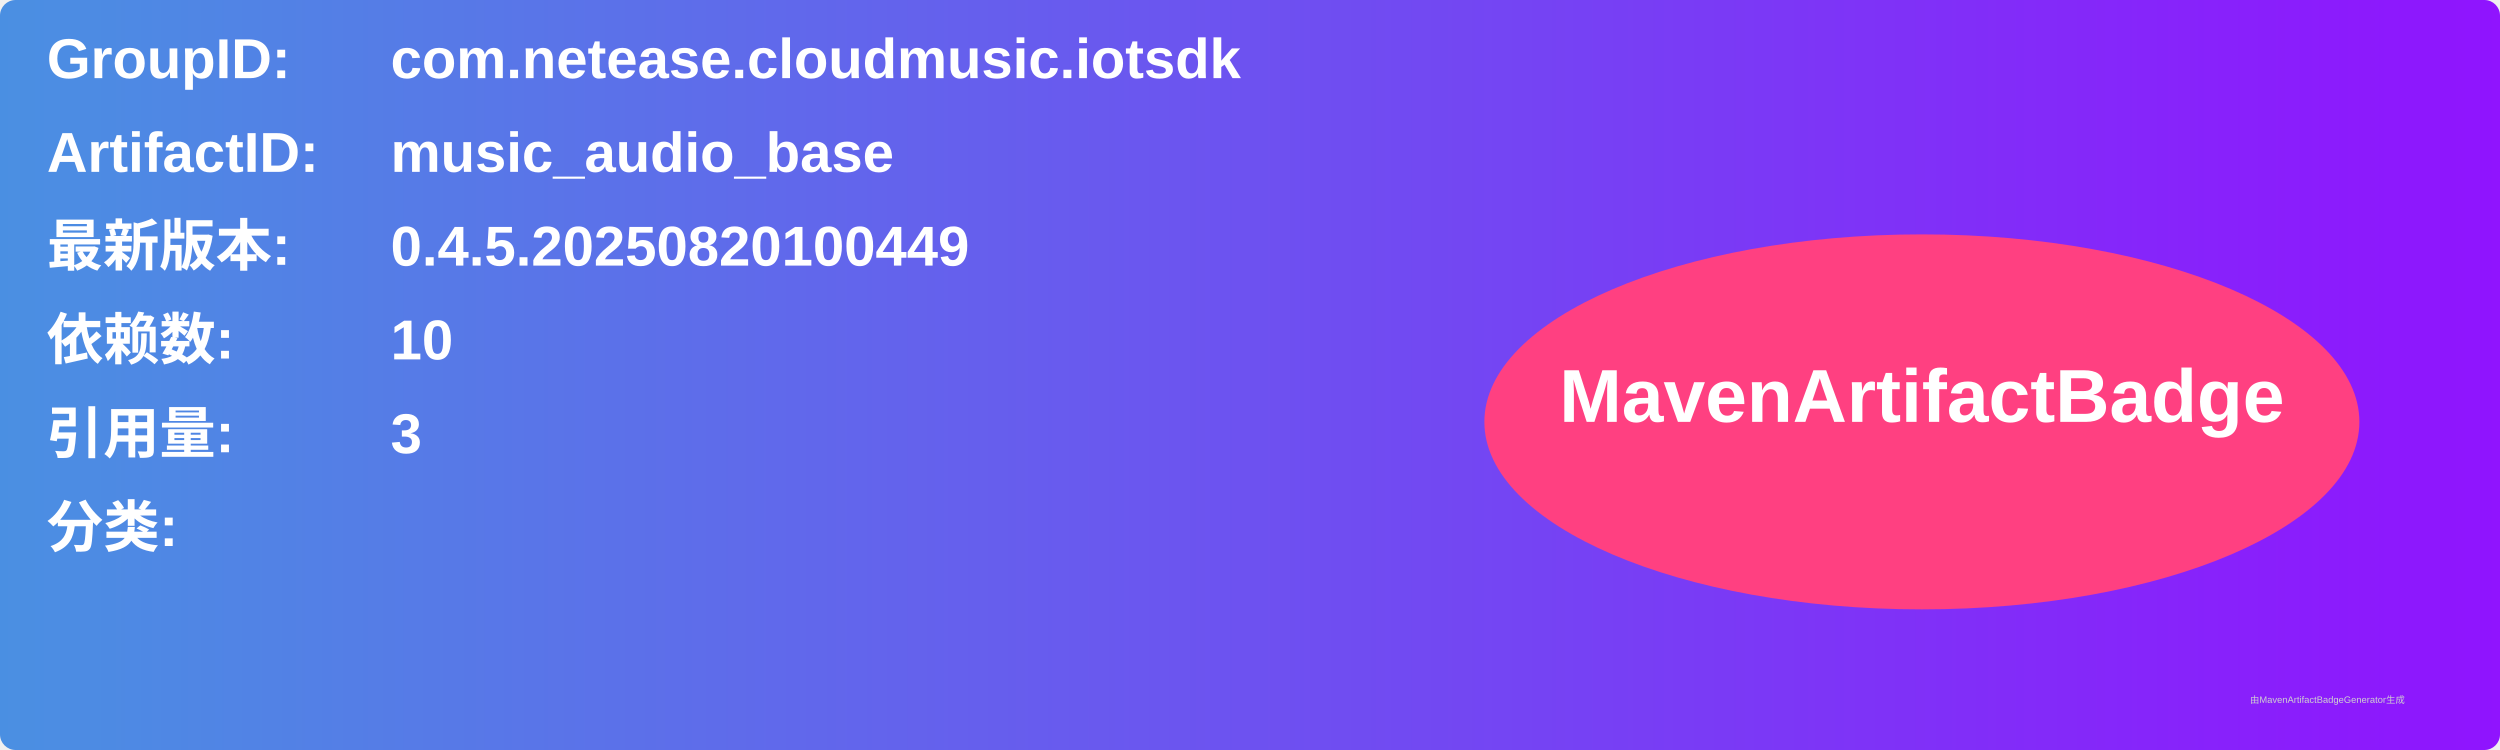
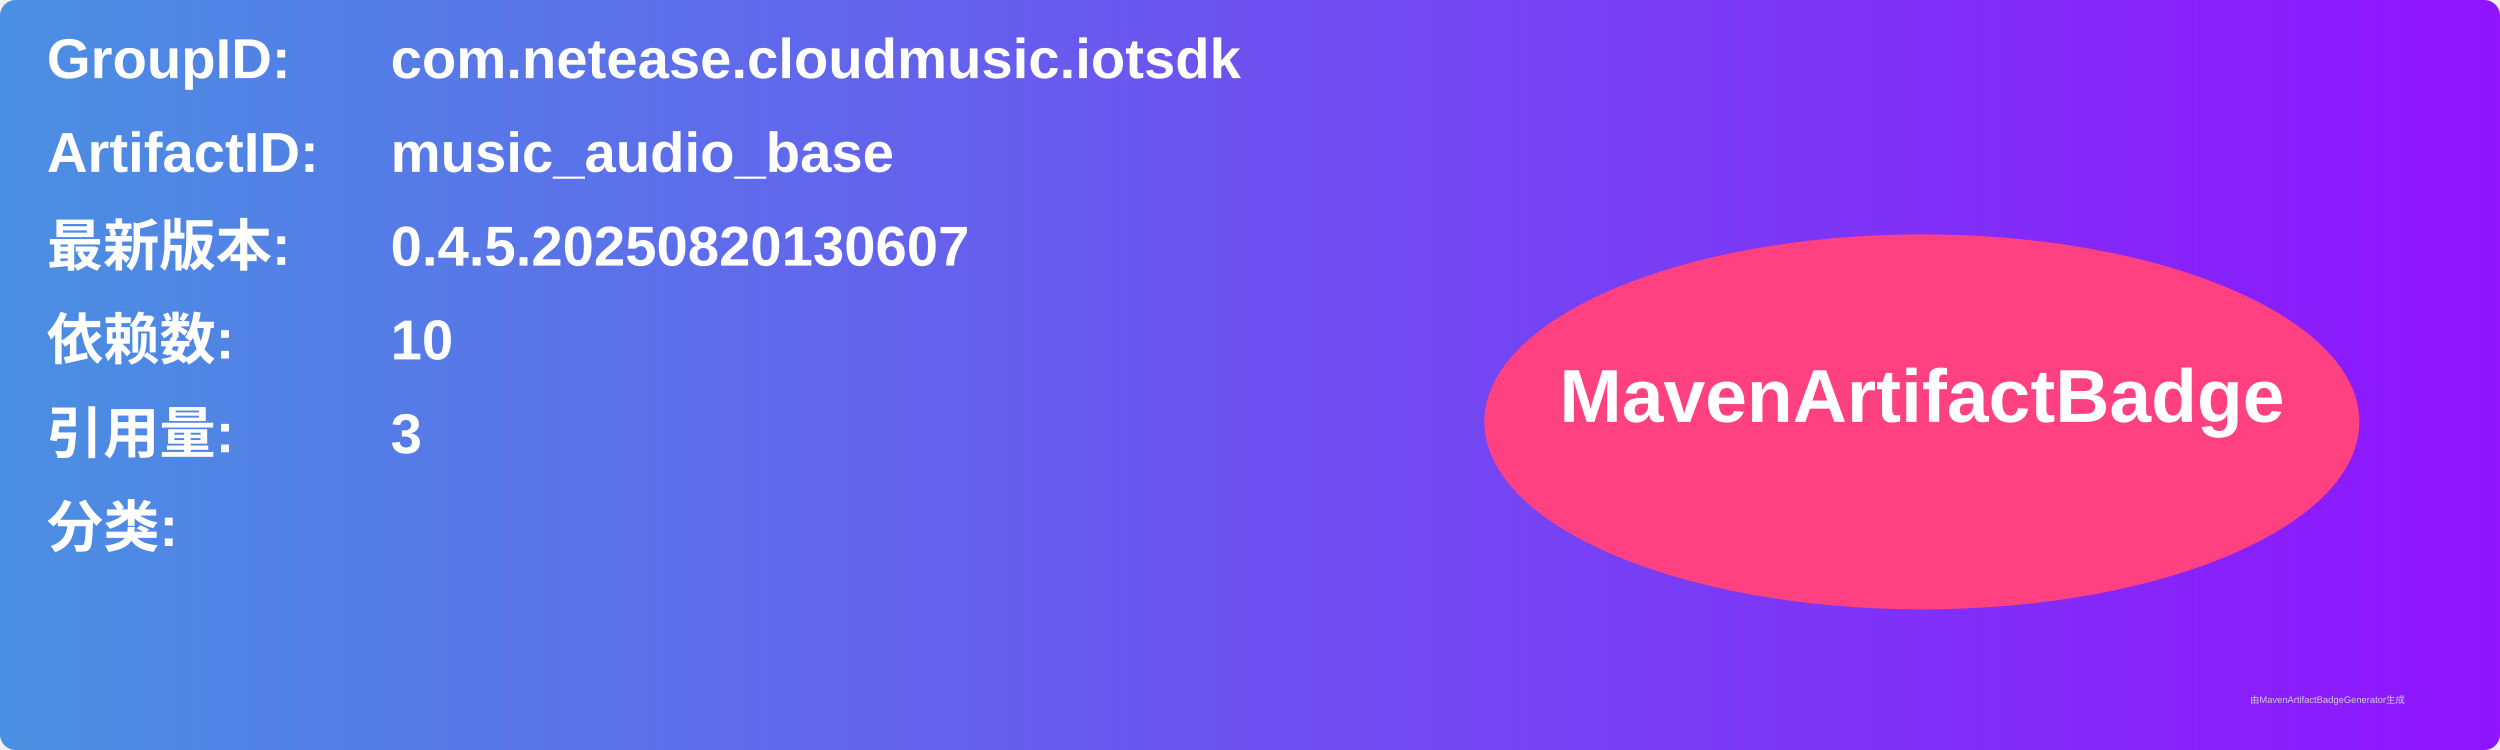
<svg xmlns="http://www.w3.org/2000/svg" width="800" height="240" viewBox="0 0 800 240">
  <linearGradient id="grad" x1="0%" y1="0%" x2="100%" y2="0%">
    <stop offset="0%" stop-color="#4a90e2" />
    <stop offset="100%" stop-color="#9013fe" />
  </linearGradient>
  <rect width="100%" height="100%" rx="5" ry="5" fill="url(#grad)" />
  <g transform="translate(15, 15)">
    <text x="0" y="10" font-family="Arial" font-size="18" fill="white" font-weight="bold" width="260">GroupID:</text>
    <text x="110" y="10" font-family="Arial" font-size="18" fill="white" font-weight="bold" width="460">com.netease.cloudmusic.iotsdk</text>
    <text x="0" y="40" font-family="Arial" font-size="18" fill="white" font-weight="bold" width="260">ArtifactID:</text>
    <text x="110" y="40" font-family="Arial" font-size="18" fill="white" font-weight="bold" width="460">music_audio_base</text>
    <text x="0" y="70" font-family="Arial" font-size="18" fill="white" font-weight="bold">最新版本:</text>
    <text x="110" y="70" font-family="Arial" font-size="18" fill="white" font-weight="bold">
-       <tspan font-weight="bold">0.4.5.20250820100449</tspan>
+       <tspan font-weight="bold">0.4.5.20250820130607</tspan>
    </text>
    <text x="0" y="100" font-family="Arial" font-size="18" fill="white" font-weight="bold">依赖数: </text>
    <text x="110" y="100" font-family="Arial" font-size="18" fill="white">
      <tspan font-weight="bold">10</tspan>
    </text>
    <text x="0" y="130" font-family="Arial" font-size="18" fill="white" font-weight="bold">引用量: </text>
    <text x="110" y="130" font-family="Arial" font-size="18" fill="white">
      <tspan font-weight="bold">3</tspan>
    </text>
    <text x="0" y="160" font-family="Arial" font-size="18" fill="white" font-weight="bold">分类:</text>
    <text x="10" y="190" font-family="Arial" font-size="10" fill="white">
      <tspan font-weight="bold" />
    </text>
    <ellipse cx="600" cy="120" rx="140" ry="60" fill="#ff4081" />
    <text x="600" y="120" text-anchor="middle" font-family="Arial" font-size="24" fill="white" font-weight="bold">MavenArtifactBadge</text>
  </g>
  <text x="720" y="225" font-family="Arial" font-size="3" fill="#d0d0d0">由MavenArtifactBadgeGenerator生成</text>
</svg>
